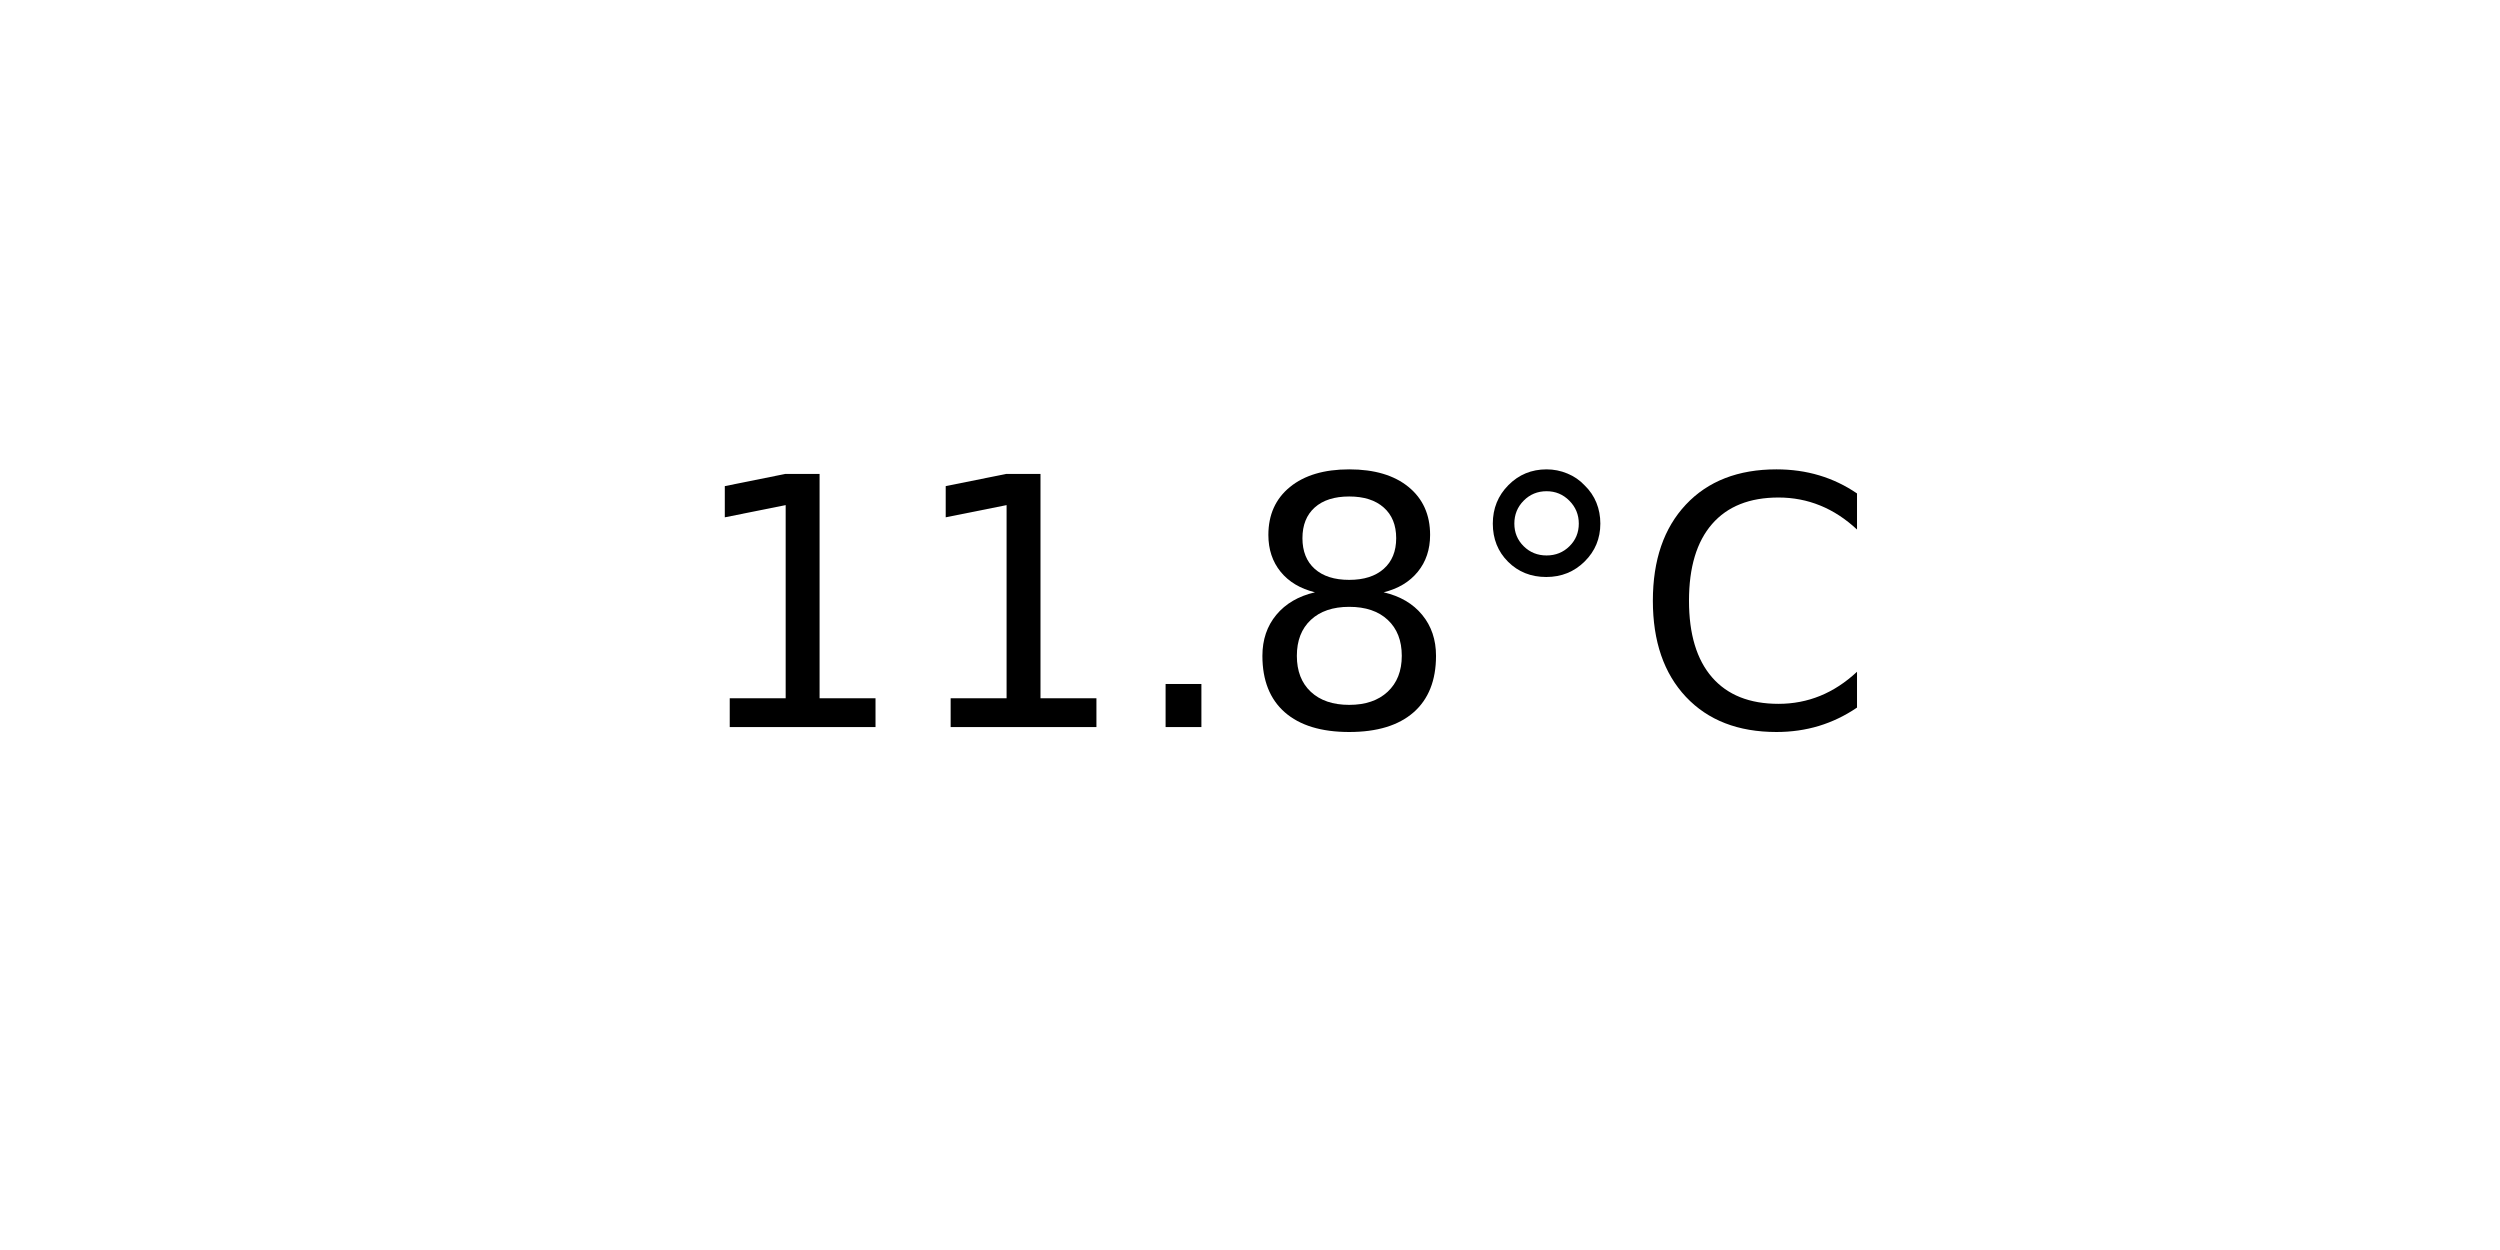
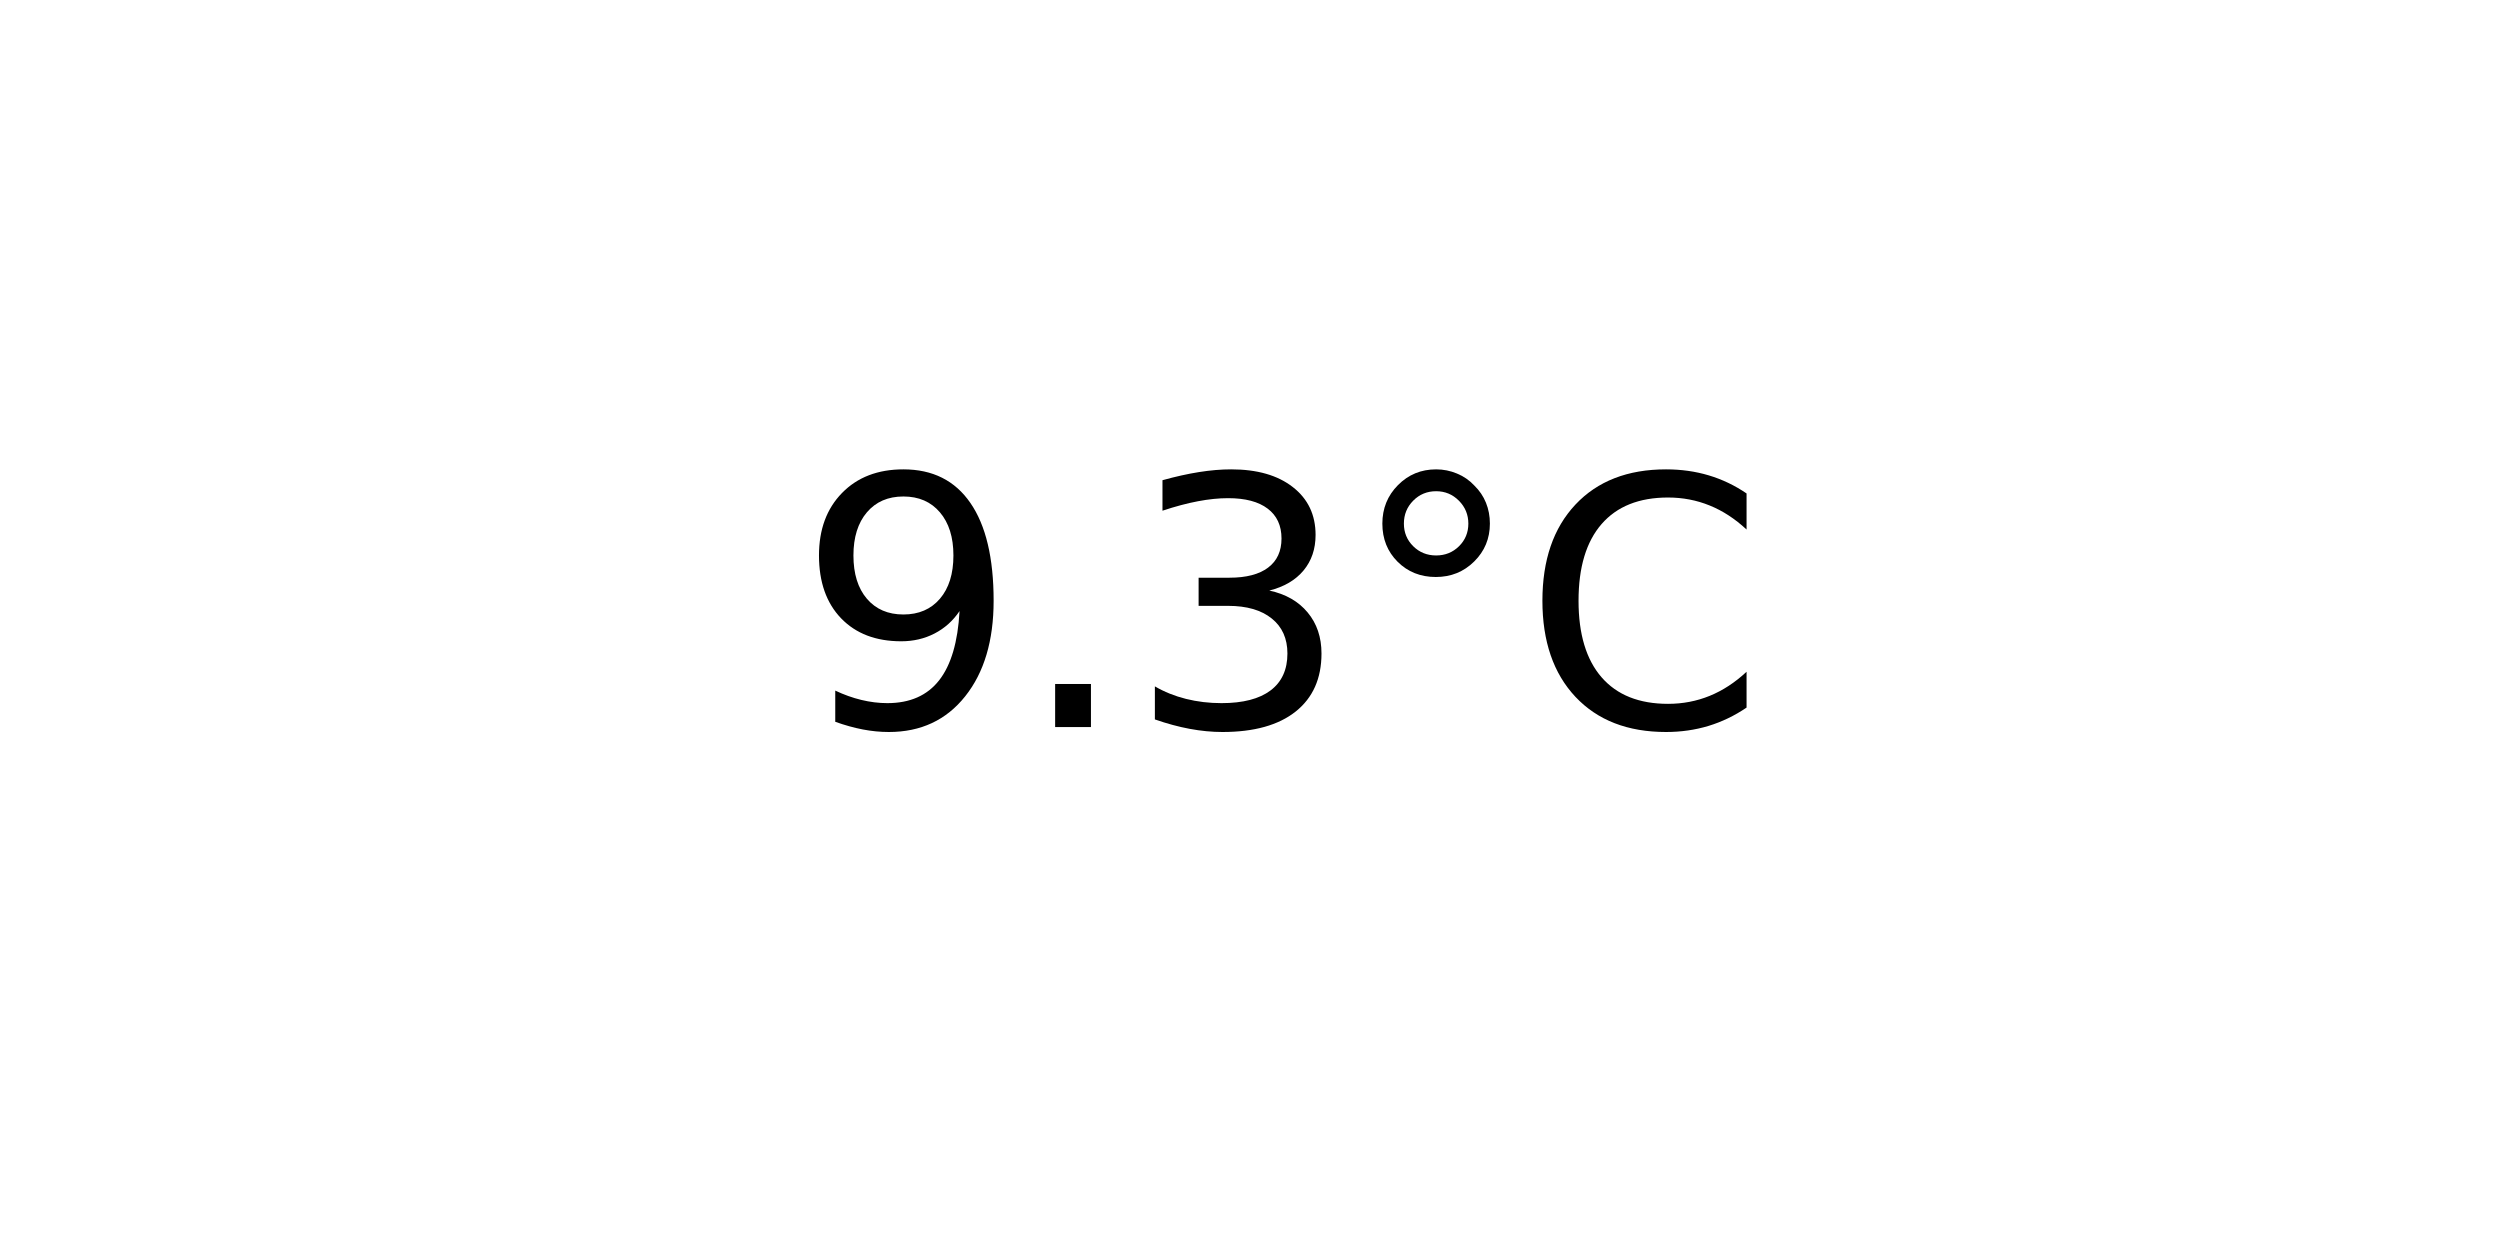
<svg xmlns="http://www.w3.org/2000/svg" xmlns:xlink="http://www.w3.org/1999/xlink" width="72pt" height="36pt" viewBox="0 0 72 36" version="1.1">
  <defs>
    <style type="text/css">*{stroke-linejoin: round; stroke-linecap: butt}</style>
  </defs>
  <g id="figure_1">
    <g id="axes_1">
      <g id="text_1">
-         <g transform="translate(19.77578 20.93937) scale(0.1 -0.1)">
+         <g transform="translate(22.95703 20.93937) scale(0.1 -0.1)">
          <defs>
-             <path id="DejaVuSans-31" d="M 794 531  L 1825 531  L 1825 4091  L 703 3866  L 703 4441  L 1819 4666  L 2450 4666  L 2450 531  L 3481 531  L 3481 0  L 794 0  L 794 531  z " transform="scale(0.015625)" />
+             <path id="DejaVuSans-39" d="M 703 97  L 703 672  Q 941 559 1184 500  Q 1428 441 1663 441  Q 2288 441 2617 861  Q 2947 1281 2994 2138  Q 2813 1869 2534 1725  Q 2256 1581 1919 1581  Q 1219 1581 811 2004  Q 403 2428 403 3163  Q 403 3881 828 4315  Q 1253 4750 1959 4750  Q 2769 4750 3195 4129  Q 3622 3509 3622 2328  Q 3622 1225 3098 567  Q 2575 -91 1691 -91  Q 1453 -91 1209 -44  Q 966 3 703 97  z M 1959 2075  Q 2384 2075 2632 2365  Q 2881 2656 2881 3163  Q 2881 3666 2632 3958  Q 2384 4250 1959 4250  Q 1534 4250 1286 3958  Q 1038 3666 1038 3163  Q 1038 2656 1286 2365  Q 1534 2075 1959 2075  z " transform="scale(0.015625)" />
            <path id="DejaVuSans-2e" d="M 684 794  L 1344 794  L 1344 0  L 684 0  L 684 794  z " transform="scale(0.015625)" />
-             <path id="DejaVuSans-38" d="M 2034 2216  Q 1584 2216 1326 1975  Q 1069 1734 1069 1313  Q 1069 891 1326 650  Q 1584 409 2034 409  Q 2484 409 2743 651  Q 3003 894 3003 1313  Q 3003 1734 2745 1975  Q 2488 2216 2034 2216  z M 1403 2484  Q 997 2584 770 2862  Q 544 3141 544 3541  Q 544 4100 942 4425  Q 1341 4750 2034 4750  Q 2731 4750 3128 4425  Q 3525 4100 3525 3541  Q 3525 3141 3298 2862  Q 3072 2584 2669 2484  Q 3125 2378 3379 2068  Q 3634 1759 3634 1313  Q 3634 634 3220 271  Q 2806 -91 2034 -91  Q 1263 -91 848 271  Q 434 634 434 1313  Q 434 1759 690 2068  Q 947 2378 1403 2484  z M 1172 3481  Q 1172 3119 1398 2916  Q 1625 2713 2034 2713  Q 2441 2713 2670 2916  Q 2900 3119 2900 3481  Q 2900 3844 2670 4047  Q 2441 4250 2034 4250  Q 1625 4250 1398 4047  Q 1172 3844 1172 3481  z " transform="scale(0.015625)" />
+             <path id="DejaVuSans-33" d="M 2597 2516  Q 3050 2419 3304 2112  Q 3559 1806 3559 1356  Q 3559 666 3084 287  Q 2609 -91 1734 -91  Q 1441 -91 1130 -33  Q 819 25 488 141  L 488 750  Q 750 597 1062 519  Q 1375 441 1716 441  Q 2309 441 2620 675  Q 2931 909 2931 1356  Q 2931 1769 2642 2001  Q 2353 2234 1838 2234  L 1294 2234  L 1294 2753  L 1863 2753  Q 2328 2753 2575 2939  Q 2822 3125 2822 3475  Q 2822 3834 2567 4026  Q 2313 4219 1838 4219  Q 1578 4219 1281 4162  Q 984 4106 628 3988  L 628 4550  Q 988 4650 1302 4700  Q 1616 4750 1894 4750  Q 2613 4750 3031 4423  Q 3450 4097 3450 3541  Q 3450 3153 3228 2886  Q 3006 2619 2597 2516  z " transform="scale(0.015625)" />
            <path id="DejaVuSans-b0" d="M 1600 4347  Q 1350 4347 1178 4173  Q 1006 4000 1006 3750  Q 1006 3503 1178 3333  Q 1350 3163 1600 3163  Q 1850 3163 2022 3333  Q 2194 3503 2194 3750  Q 2194 3997 2020 4172  Q 1847 4347 1600 4347  z M 1600 4750  Q 1800 4750 1984 4673  Q 2169 4597 2303 4453  Q 2447 4313 2519 4134  Q 2591 3956 2591 3750  Q 2591 3338 2302 3052  Q 2013 2766 1594 2766  Q 1172 2766 890 3047  Q 609 3328 609 3750  Q 609 4169 896 4459  Q 1184 4750 1600 4750  z " transform="scale(0.015625)" />
            <path id="DejaVuSans-43" d="M 4122 4306  L 4122 3641  Q 3803 3938 3442 4084  Q 3081 4231 2675 4231  Q 1875 4231 1450 3742  Q 1025 3253 1025 2328  Q 1025 1406 1450 917  Q 1875 428 2675 428  Q 3081 428 3442 575  Q 3803 722 4122 1019  L 4122 359  Q 3791 134 3420 21  Q 3050 -91 2638 -91  Q 1578 -91 968 557  Q 359 1206 359 2328  Q 359 3453 968 4101  Q 1578 4750 2638 4750  Q 3056 4750 3426 4639  Q 3797 4528 4122 4306  z " transform="scale(0.015625)" />
          </defs>
-           <use xlink:href="#DejaVuSans-31" />
-           <use xlink:href="#DejaVuSans-31" x="63.623" />
-           <use xlink:href="#DejaVuSans-2e" x="127.246" />
-           <use xlink:href="#DejaVuSans-38" x="159.033" />
-           <use xlink:href="#DejaVuSans-b0" x="222.656" />
-           <use xlink:href="#DejaVuSans-43" x="272.656" />
+           <use xlink:href="#DejaVuSans-39" />
+           <use xlink:href="#DejaVuSans-2e" x="63.623" />
+           <use xlink:href="#DejaVuSans-33" x="95.41" />
+           <use xlink:href="#DejaVuSans-b0" x="159.033" />
+           <use xlink:href="#DejaVuSans-43" x="209.033" />
        </g>
      </g>
    </g>
  </g>
</svg>
